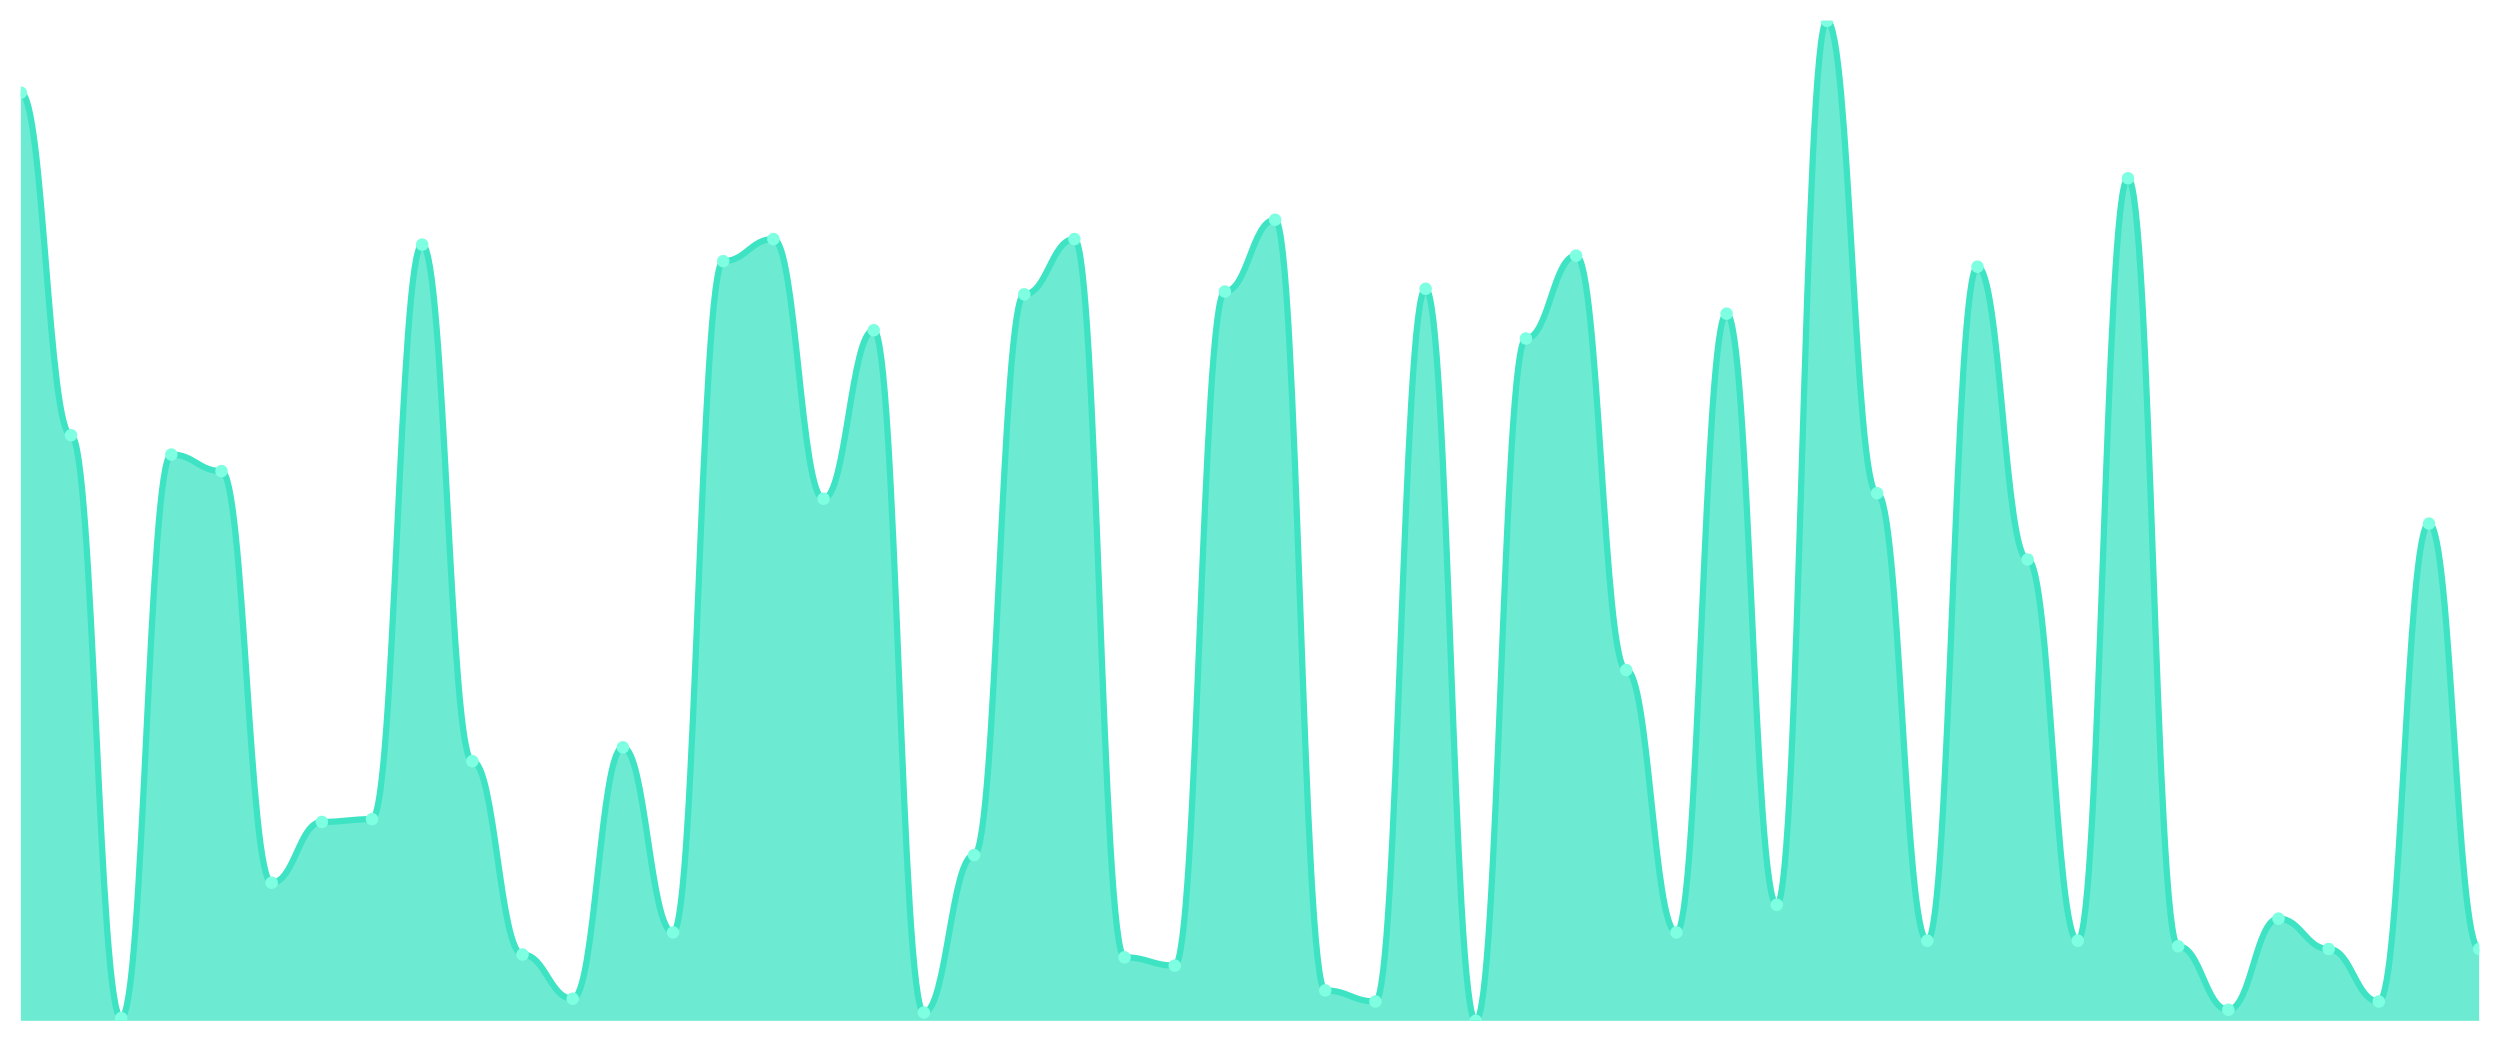
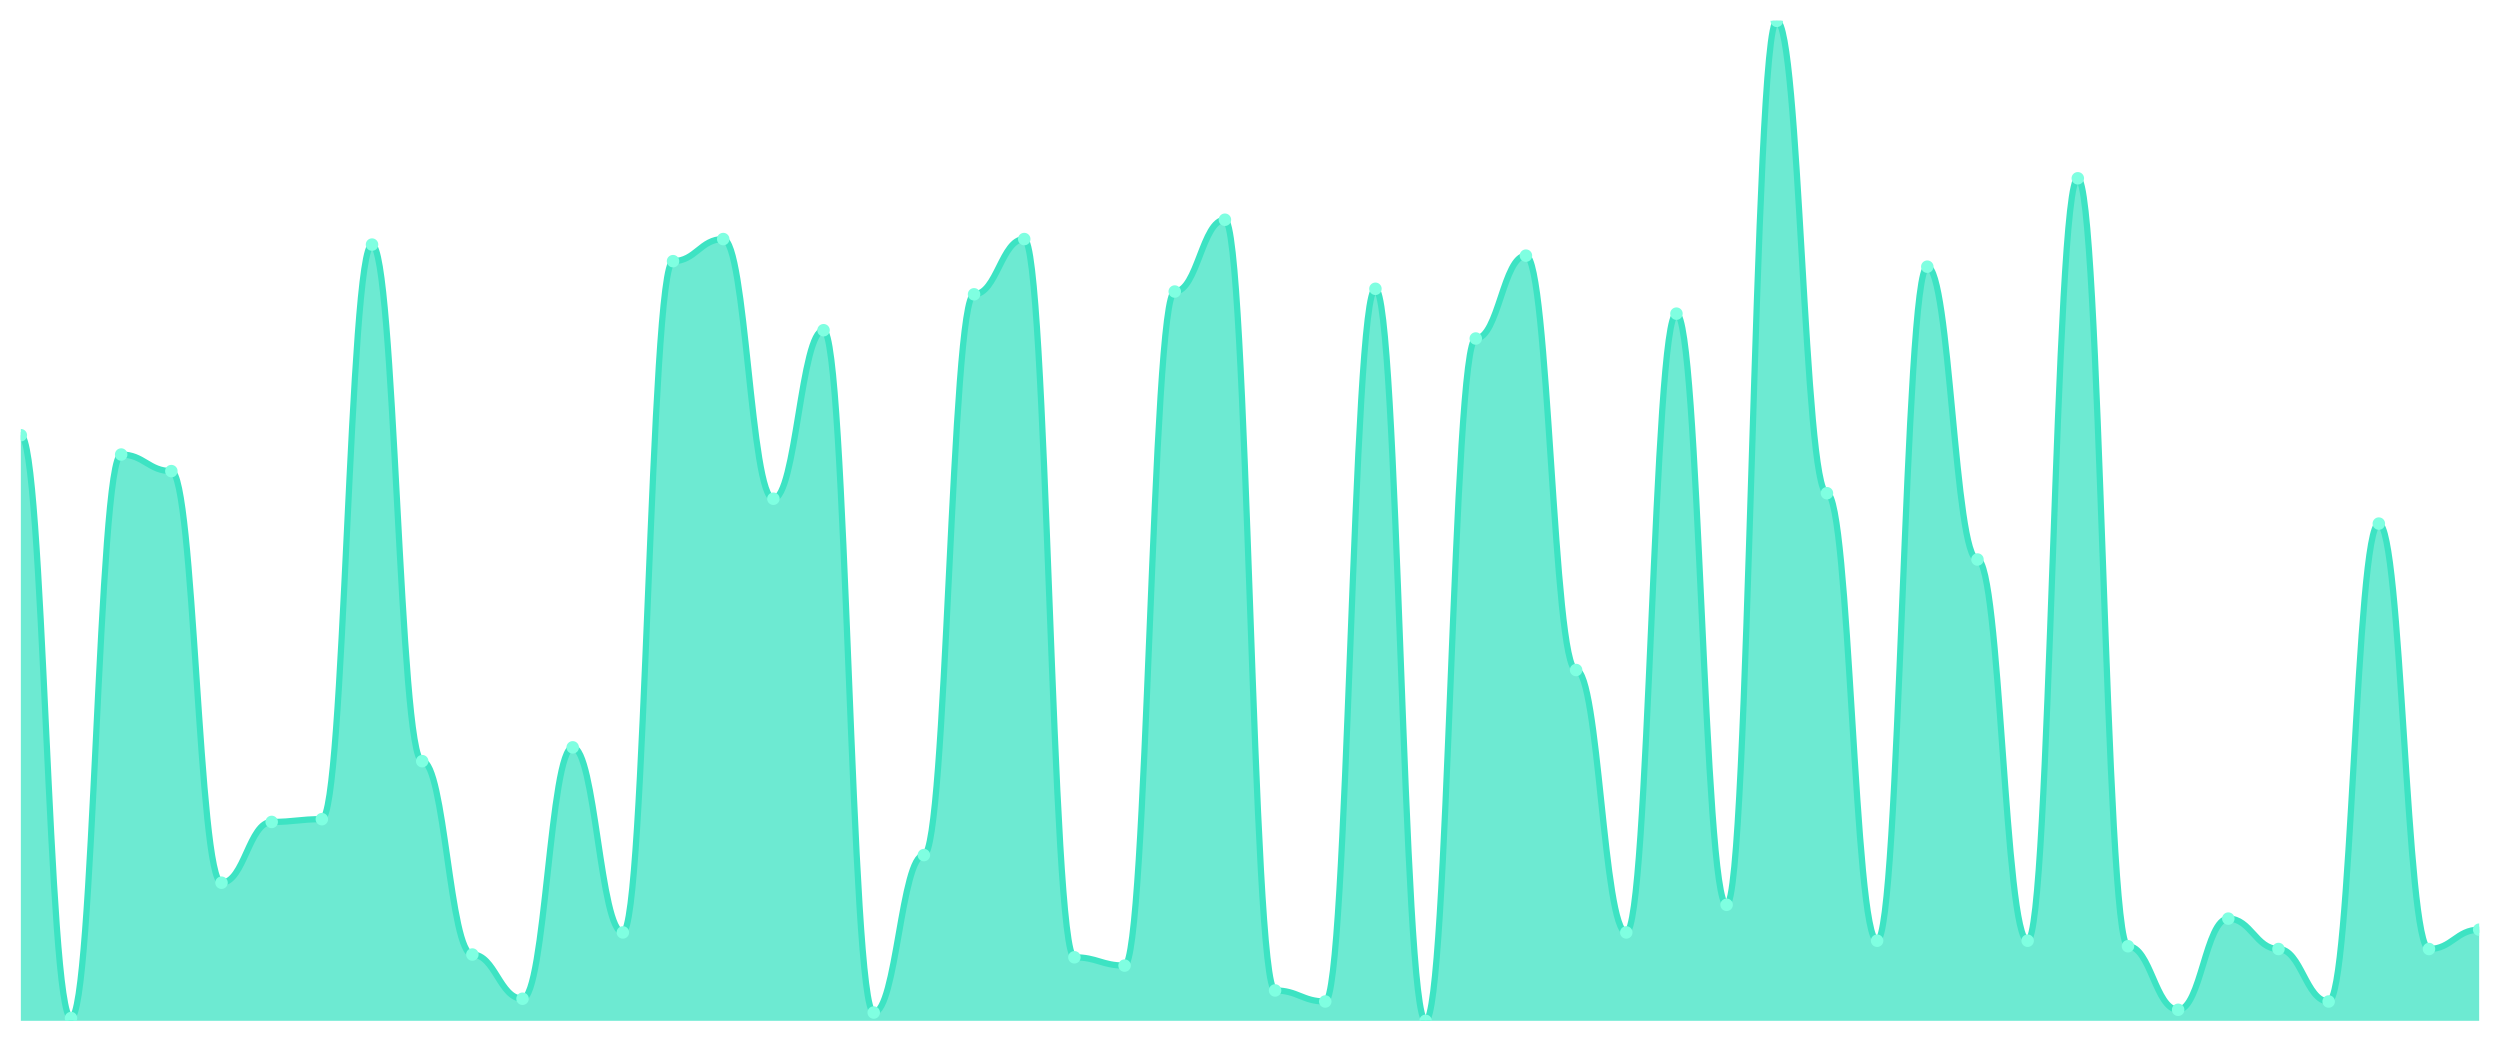
<svg xmlns="http://www.w3.org/2000/svg" viewBox="0 0 1200 500" width="1200" height="500">
  <defs>
    <clipPath id="c">
      <rect x="10" y="10" width="1180" height="480" />
    </clipPath>
  </defs>
  <rect width="1200" height="500" fill="none" />
  <g clip-path="url(#c)">
-     <path d="M 10,490 L 10,44.475 C 20.837,44.475 23.245,208.895 34.082,208.895 C 44.918,208.895 47.327,488.674 58.163,488.674 C 69,488.674 71.408,218.177 82.245,218.177 C 93.082,218.177 95.49,226.133 106.327,226.133 C 117.163,226.133 119.571,423.702 130.408,423.702 C 141.245,423.702 143.653,394.53 154.49,394.53 C 165.327,394.53 167.735,393.204 178.571,393.204 C 189.408,393.204 191.816,117.403 202.653,117.403 C 213.49,117.403 215.898,365.359 226.735,365.359 C 237.571,365.359 239.98,458.177 250.816,458.177 C 261.653,458.177 264.061,479.392 274.898,479.392 C 285.735,479.392 288.143,358.729 298.98,358.729 C 309.816,358.729 312.224,447.569 323.061,447.569 C 333.898,447.569 336.306,125.359 347.143,125.359 C 357.98,125.359 360.388,114.751 371.224,114.751 C 382.061,114.751 384.469,239.392 395.306,239.392 C 406.143,239.392 408.551,158.508 419.388,158.508 C 430.224,158.508 432.633,486.022 443.469,486.022 C 454.306,486.022 456.714,410.442 467.551,410.442 C 478.388,410.442 480.796,141.271 491.633,141.271 C 502.469,141.271 504.878,114.751 515.714,114.751 C 526.551,114.751 528.959,459.503 539.796,459.503 C 550.633,459.503 553.041,463.481 563.878,463.481 C 574.714,463.481 577.122,139.945 587.959,139.945 C 598.796,139.945 601.204,105.47 612.041,105.47 C 622.878,105.47 625.286,475.414 636.122,475.414 C 646.959,475.414 649.367,480.718 660.204,480.718 C 671.041,480.718 673.449,138.619 684.286,138.619 C 695.122,138.619 697.531,490 708.367,490 C 719.204,490 721.612,162.486 732.449,162.486 C 743.286,162.486 745.694,122.707 756.531,122.707 C 767.367,122.707 769.776,321.602 780.612,321.602 C 791.449,321.602 793.857,447.569 804.694,447.569 C 815.531,447.569 817.939,150.552 828.776,150.552 C 839.612,150.552 842.02,434.309 852.857,434.309 C 863.694,434.309 866.102,10 876.939,10 C 887.776,10 890.184,236.74 901.02,236.74 C 911.857,236.74 914.265,451.547 925.102,451.547 C 935.939,451.547 938.347,128.011 949.184,128.011 C 960.02,128.011 962.429,268.564 973.265,268.564 C 984.102,268.564 986.51,451.547 997.347,451.547 C 1008.184,451.547 1010.592,85.58 1021.429,85.58 C 1032.265,85.58 1034.673,454.199 1045.51,454.199 C 1056.347,454.199 1058.755,484.696 1069.592,484.696 C 1080.429,484.696 1082.837,440.939 1093.673,440.939 C 1104.51,440.939 1106.918,455.525 1117.755,455.525 C 1128.592,455.525 1131,480.718 1141.837,480.718 C 1152.673,480.718 1155.082,251.326 1165.918,251.326 C 1176.755,251.326 1179.163,455.525 1190,455.525 L 1190,490 Z" fill="rgba(61,227,195,0.75)" />
-     <path d="M 10,44.475 C 20.837,44.475 23.245,208.895 34.082,208.895 C 44.918,208.895 47.327,488.674 58.163,488.674 C 69,488.674 71.408,218.177 82.245,218.177 C 93.082,218.177 95.49,226.133 106.327,226.133 C 117.163,226.133 119.571,423.702 130.408,423.702 C 141.245,423.702 143.653,394.53 154.49,394.53 C 165.327,394.53 167.735,393.204 178.571,393.204 C 189.408,393.204 191.816,117.403 202.653,117.403 C 213.49,117.403 215.898,365.359 226.735,365.359 C 237.571,365.359 239.98,458.177 250.816,458.177 C 261.653,458.177 264.061,479.392 274.898,479.392 C 285.735,479.392 288.143,358.729 298.98,358.729 C 309.816,358.729 312.224,447.569 323.061,447.569 C 333.898,447.569 336.306,125.359 347.143,125.359 C 357.98,125.359 360.388,114.751 371.224,114.751 C 382.061,114.751 384.469,239.392 395.306,239.392 C 406.143,239.392 408.551,158.508 419.388,158.508 C 430.224,158.508 432.633,486.022 443.469,486.022 C 454.306,486.022 456.714,410.442 467.551,410.442 C 478.388,410.442 480.796,141.271 491.633,141.271 C 502.469,141.271 504.878,114.751 515.714,114.751 C 526.551,114.751 528.959,459.503 539.796,459.503 C 550.633,459.503 553.041,463.481 563.878,463.481 C 574.714,463.481 577.122,139.945 587.959,139.945 C 598.796,139.945 601.204,105.47 612.041,105.47 C 622.878,105.47 625.286,475.414 636.122,475.414 C 646.959,475.414 649.367,480.718 660.204,480.718 C 671.041,480.718 673.449,138.619 684.286,138.619 C 695.122,138.619 697.531,490 708.367,490 C 719.204,490 721.612,162.486 732.449,162.486 C 743.286,162.486 745.694,122.707 756.531,122.707 C 767.367,122.707 769.776,321.602 780.612,321.602 C 791.449,321.602 793.857,447.569 804.694,447.569 C 815.531,447.569 817.939,150.552 828.776,150.552 C 839.612,150.552 842.02,434.309 852.857,434.309 C 863.694,434.309 866.102,10 876.939,10 C 887.776,10 890.184,236.74 901.02,236.74 C 911.857,236.74 914.265,451.547 925.102,451.547 C 935.939,451.547 938.347,128.011 949.184,128.011 C 960.02,128.011 962.429,268.564 973.265,268.564 C 984.102,268.564 986.51,451.547 997.347,451.547 C 1008.184,451.547 1010.592,85.58 1021.429,85.58 C 1032.265,85.58 1034.673,454.199 1045.51,454.199 C 1056.347,454.199 1058.755,484.696 1069.592,484.696 C 1080.429,484.696 1082.837,440.939 1093.673,440.939 C 1104.51,440.939 1106.918,455.525 1117.755,455.525 C 1128.592,455.525 1131,480.718 1141.837,480.718 C 1152.673,480.718 1155.082,251.326 1165.918,251.326 C 1176.755,251.326 1179.163,455.525 1190,455.525" fill="none" stroke="#3de3c3" stroke-width="3" stroke-linecap="round" stroke-linejoin="round" />
-     <circle cx="10" cy="44.475" r="3" fill="#7fffe1" />
-     <circle cx="34.082" cy="208.895" r="3" fill="#7fffe1" />
-     <circle cx="58.163" cy="488.674" r="3" fill="#7fffe1" />
-     <circle cx="82.245" cy="218.177" r="3" fill="#7fffe1" />
-     <circle cx="106.327" cy="226.133" r="3" fill="#7fffe1" />
-     <circle cx="130.408" cy="423.702" r="3" fill="#7fffe1" />
-     <circle cx="154.49" cy="394.53" r="3" fill="#7fffe1" />
-     <circle cx="178.571" cy="393.204" r="3" fill="#7fffe1" />
-     <circle cx="202.653" cy="117.403" r="3" fill="#7fffe1" />
-     <circle cx="226.735" cy="365.359" r="3" fill="#7fffe1" />
-     <circle cx="250.816" cy="458.177" r="3" fill="#7fffe1" />
-     <circle cx="274.898" cy="479.392" r="3" fill="#7fffe1" />
-     <circle cx="298.98" cy="358.729" r="3" fill="#7fffe1" />
-     <circle cx="323.061" cy="447.569" r="3" fill="#7fffe1" />
-     <circle cx="347.143" cy="125.359" r="3" fill="#7fffe1" />
-     <circle cx="371.224" cy="114.751" r="3" fill="#7fffe1" />
-     <circle cx="395.306" cy="239.392" r="3" fill="#7fffe1" />
-     <circle cx="419.388" cy="158.508" r="3" fill="#7fffe1" />
-     <circle cx="443.469" cy="486.022" r="3" fill="#7fffe1" />
-     <circle cx="467.551" cy="410.442" r="3" fill="#7fffe1" />
-     <circle cx="491.633" cy="141.271" r="3" fill="#7fffe1" />
-     <circle cx="515.714" cy="114.751" r="3" fill="#7fffe1" />
-     <circle cx="539.796" cy="459.503" r="3" fill="#7fffe1" />
-     <circle cx="563.878" cy="463.481" r="3" fill="#7fffe1" />
-     <circle cx="587.959" cy="139.945" r="3" fill="#7fffe1" />
-     <circle cx="612.041" cy="105.47" r="3" fill="#7fffe1" />
-     <circle cx="636.122" cy="475.414" r="3" fill="#7fffe1" />
-     <circle cx="660.204" cy="480.718" r="3" fill="#7fffe1" />
-     <circle cx="684.286" cy="138.619" r="3" fill="#7fffe1" />
-     <circle cx="708.367" cy="490" r="3" fill="#7fffe1" />
-     <circle cx="732.449" cy="162.486" r="3" fill="#7fffe1" />
-     <circle cx="756.531" cy="122.707" r="3" fill="#7fffe1" />
-     <circle cx="780.612" cy="321.602" r="3" fill="#7fffe1" />
-     <circle cx="804.694" cy="447.569" r="3" fill="#7fffe1" />
-     <circle cx="828.776" cy="150.552" r="3" fill="#7fffe1" />
-     <circle cx="852.857" cy="434.309" r="3" fill="#7fffe1" />
-     <circle cx="876.939" cy="10" r="3" fill="#7fffe1" />
-     <circle cx="901.02" cy="236.74" r="3" fill="#7fffe1" />
-     <circle cx="925.102" cy="451.547" r="3" fill="#7fffe1" />
-     <circle cx="949.184" cy="128.011" r="3" fill="#7fffe1" />
-     <circle cx="973.265" cy="268.564" r="3" fill="#7fffe1" />
-     <circle cx="997.347" cy="451.547" r="3" fill="#7fffe1" />
-     <circle cx="1021.429" cy="85.58" r="3" fill="#7fffe1" />
-     <circle cx="1045.51" cy="454.199" r="3" fill="#7fffe1" />
-     <circle cx="1069.592" cy="484.696" r="3" fill="#7fffe1" />
-     <circle cx="1093.673" cy="440.939" r="3" fill="#7fffe1" />
-     <circle cx="1117.755" cy="455.525" r="3" fill="#7fffe1" />
-     <circle cx="1141.837" cy="480.718" r="3" fill="#7fffe1" />
-     <circle cx="1165.918" cy="251.326" r="3" fill="#7fffe1" />
-     <circle cx="1190" cy="455.525" r="3" fill="#7fffe1" />
+     <path d="M 10,490 L 10,208.895 C 20.837,208.895 23.245,488.674 34.082,488.674 C 44.918,488.674 47.327,218.177 58.163,218.177 C 69,218.177 71.408,226.133 82.245,226.133 C 93.082,226.133 95.49,423.702 106.327,423.702 C 117.163,423.702 119.571,394.53 130.408,394.53 C 141.245,394.53 143.653,393.204 154.49,393.204 C 165.327,393.204 167.735,117.403 178.571,117.403 C 189.408,117.403 191.816,365.359 202.653,365.359 C 213.49,365.359 215.898,458.177 226.735,458.177 C 237.571,458.177 239.98,479.392 250.816,479.392 C 261.653,479.392 264.061,358.729 274.898,358.729 C 285.735,358.729 288.143,447.569 298.98,447.569 C 309.816,447.569 312.224,125.359 323.061,125.359 C 333.898,125.359 336.306,114.751 347.143,114.751 C 357.98,114.751 360.388,239.392 371.224,239.392 C 382.061,239.392 384.469,158.508 395.306,158.508 C 406.143,158.508 408.551,486.022 419.388,486.022 C 430.224,486.022 432.633,410.442 443.469,410.442 C 454.306,410.442 456.714,141.271 467.551,141.271 C 478.388,141.271 480.796,114.751 491.633,114.751 C 502.469,114.751 504.878,459.503 515.714,459.503 C 526.551,459.503 528.959,463.481 539.796,463.481 C 550.633,463.481 553.041,139.945 563.878,139.945 C 574.714,139.945 577.122,105.47 587.959,105.47 C 598.796,105.47 601.204,475.414 612.041,475.414 C 622.878,475.414 625.286,480.718 636.122,480.718 C 646.959,480.718 649.367,138.619 660.204,138.619 C 671.041,138.619 673.449,490 684.286,490 C 695.122,490 697.531,162.486 708.367,162.486 C 719.204,162.486 721.612,122.707 732.449,122.707 C 743.286,122.707 745.694,321.602 756.531,321.602 C 767.367,321.602 769.776,447.569 780.612,447.569 C 791.449,447.569 793.857,150.552 804.694,150.552 C 815.531,150.552 817.939,434.309 828.776,434.309 C 839.612,434.309 842.02,10 852.857,10 C 863.694,10 866.102,236.74 876.939,236.74 C 887.776,236.74 890.184,451.547 901.02,451.547 C 911.857,451.547 914.265,128.011 925.102,128.011 C 935.939,128.011 938.347,268.564 949.184,268.564 C 960.02,268.564 962.429,451.547 973.265,451.547 C 984.102,451.547 986.51,85.58 997.347,85.58 C 1008.184,85.58 1010.592,454.199 1021.429,454.199 C 1032.265,454.199 1034.673,484.696 1045.51,484.696 C 1056.347,484.696 1058.755,440.939 1069.592,440.939 C 1080.429,440.939 1082.837,455.525 1093.673,455.525 C 1104.51,455.525 1106.918,480.718 1117.755,480.718 C 1128.592,480.718 1131,251.326 1141.837,251.326 C 1152.673,251.326 1155.082,455.525 1165.918,455.525 C 1176.755,455.525 1179.163,446.243 1190,446.243 L 1190,490 Z" fill="rgba(61,227,195,0.75)" />
+     <path d="M 10,208.895 C 20.837,208.895 23.245,488.674 34.082,488.674 C 44.918,488.674 47.327,218.177 58.163,218.177 C 69,218.177 71.408,226.133 82.245,226.133 C 93.082,226.133 95.49,423.702 106.327,423.702 C 117.163,423.702 119.571,394.53 130.408,394.53 C 141.245,394.53 143.653,393.204 154.49,393.204 C 165.327,393.204 167.735,117.403 178.571,117.403 C 189.408,117.403 191.816,365.359 202.653,365.359 C 213.49,365.359 215.898,458.177 226.735,458.177 C 237.571,458.177 239.98,479.392 250.816,479.392 C 261.653,479.392 264.061,358.729 274.898,358.729 C 285.735,358.729 288.143,447.569 298.98,447.569 C 309.816,447.569 312.224,125.359 323.061,125.359 C 333.898,125.359 336.306,114.751 347.143,114.751 C 357.98,114.751 360.388,239.392 371.224,239.392 C 382.061,239.392 384.469,158.508 395.306,158.508 C 406.143,158.508 408.551,486.022 419.388,486.022 C 430.224,486.022 432.633,410.442 443.469,410.442 C 454.306,410.442 456.714,141.271 467.551,141.271 C 478.388,141.271 480.796,114.751 491.633,114.751 C 502.469,114.751 504.878,459.503 515.714,459.503 C 526.551,459.503 528.959,463.481 539.796,463.481 C 550.633,463.481 553.041,139.945 563.878,139.945 C 574.714,139.945 577.122,105.47 587.959,105.47 C 598.796,105.47 601.204,475.414 612.041,475.414 C 622.878,475.414 625.286,480.718 636.122,480.718 C 646.959,480.718 649.367,138.619 660.204,138.619 C 671.041,138.619 673.449,490 684.286,490 C 695.122,490 697.531,162.486 708.367,162.486 C 719.204,162.486 721.612,122.707 732.449,122.707 C 743.286,122.707 745.694,321.602 756.531,321.602 C 767.367,321.602 769.776,447.569 780.612,447.569 C 791.449,447.569 793.857,150.552 804.694,150.552 C 815.531,150.552 817.939,434.309 828.776,434.309 C 839.612,434.309 842.02,10 852.857,10 C 863.694,10 866.102,236.74 876.939,236.74 C 887.776,236.74 890.184,451.547 901.02,451.547 C 911.857,451.547 914.265,128.011 925.102,128.011 C 935.939,128.011 938.347,268.564 949.184,268.564 C 960.02,268.564 962.429,451.547 973.265,451.547 C 984.102,451.547 986.51,85.58 997.347,85.58 C 1008.184,85.58 1010.592,454.199 1021.429,454.199 C 1032.265,454.199 1034.673,484.696 1045.51,484.696 C 1056.347,484.696 1058.755,440.939 1069.592,440.939 C 1080.429,440.939 1082.837,455.525 1093.673,455.525 C 1104.51,455.525 1106.918,480.718 1117.755,480.718 C 1128.592,480.718 1131,251.326 1141.837,251.326 C 1152.673,251.326 1155.082,455.525 1165.918,455.525 C 1176.755,455.525 1179.163,446.243 1190,446.243" fill="none" stroke="#3de3c3" stroke-width="3" stroke-linecap="round" stroke-linejoin="round" />
+     <circle cx="10" cy="208.895" r="3" fill="#7fffe1" />
+     <circle cx="34.082" cy="488.674" r="3" fill="#7fffe1" />
+     <circle cx="58.163" cy="218.177" r="3" fill="#7fffe1" />
+     <circle cx="82.245" cy="226.133" r="3" fill="#7fffe1" />
+     <circle cx="106.327" cy="423.702" r="3" fill="#7fffe1" />
+     <circle cx="130.408" cy="394.53" r="3" fill="#7fffe1" />
+     <circle cx="154.49" cy="393.204" r="3" fill="#7fffe1" />
+     <circle cx="178.571" cy="117.403" r="3" fill="#7fffe1" />
+     <circle cx="202.653" cy="365.359" r="3" fill="#7fffe1" />
+     <circle cx="226.735" cy="458.177" r="3" fill="#7fffe1" />
+     <circle cx="250.816" cy="479.392" r="3" fill="#7fffe1" />
+     <circle cx="274.898" cy="358.729" r="3" fill="#7fffe1" />
+     <circle cx="298.98" cy="447.569" r="3" fill="#7fffe1" />
+     <circle cx="323.061" cy="125.359" r="3" fill="#7fffe1" />
+     <circle cx="347.143" cy="114.751" r="3" fill="#7fffe1" />
+     <circle cx="371.224" cy="239.392" r="3" fill="#7fffe1" />
+     <circle cx="395.306" cy="158.508" r="3" fill="#7fffe1" />
+     <circle cx="419.388" cy="486.022" r="3" fill="#7fffe1" />
+     <circle cx="443.469" cy="410.442" r="3" fill="#7fffe1" />
+     <circle cx="467.551" cy="141.271" r="3" fill="#7fffe1" />
+     <circle cx="491.633" cy="114.751" r="3" fill="#7fffe1" />
+     <circle cx="515.714" cy="459.503" r="3" fill="#7fffe1" />
+     <circle cx="539.796" cy="463.481" r="3" fill="#7fffe1" />
+     <circle cx="563.878" cy="139.945" r="3" fill="#7fffe1" />
+     <circle cx="587.959" cy="105.47" r="3" fill="#7fffe1" />
+     <circle cx="612.041" cy="475.414" r="3" fill="#7fffe1" />
+     <circle cx="636.122" cy="480.718" r="3" fill="#7fffe1" />
+     <circle cx="660.204" cy="138.619" r="3" fill="#7fffe1" />
+     <circle cx="684.286" cy="490" r="3" fill="#7fffe1" />
+     <circle cx="708.367" cy="162.486" r="3" fill="#7fffe1" />
+     <circle cx="732.449" cy="122.707" r="3" fill="#7fffe1" />
+     <circle cx="756.531" cy="321.602" r="3" fill="#7fffe1" />
+     <circle cx="780.612" cy="447.569" r="3" fill="#7fffe1" />
+     <circle cx="804.694" cy="150.552" r="3" fill="#7fffe1" />
+     <circle cx="828.776" cy="434.309" r="3" fill="#7fffe1" />
+     <circle cx="852.857" cy="10" r="3" fill="#7fffe1" />
+     <circle cx="876.939" cy="236.74" r="3" fill="#7fffe1" />
+     <circle cx="901.02" cy="451.547" r="3" fill="#7fffe1" />
+     <circle cx="925.102" cy="128.011" r="3" fill="#7fffe1" />
+     <circle cx="949.184" cy="268.564" r="3" fill="#7fffe1" />
+     <circle cx="973.265" cy="451.547" r="3" fill="#7fffe1" />
+     <circle cx="997.347" cy="85.58" r="3" fill="#7fffe1" />
+     <circle cx="1021.429" cy="454.199" r="3" fill="#7fffe1" />
+     <circle cx="1045.51" cy="484.696" r="3" fill="#7fffe1" />
+     <circle cx="1069.592" cy="440.939" r="3" fill="#7fffe1" />
+     <circle cx="1093.673" cy="455.525" r="3" fill="#7fffe1" />
+     <circle cx="1117.755" cy="480.718" r="3" fill="#7fffe1" />
+     <circle cx="1141.837" cy="251.326" r="3" fill="#7fffe1" />
+     <circle cx="1165.918" cy="455.525" r="3" fill="#7fffe1" />
+     <circle cx="1190" cy="446.243" r="3" fill="#7fffe1" />
  </g>
</svg>
